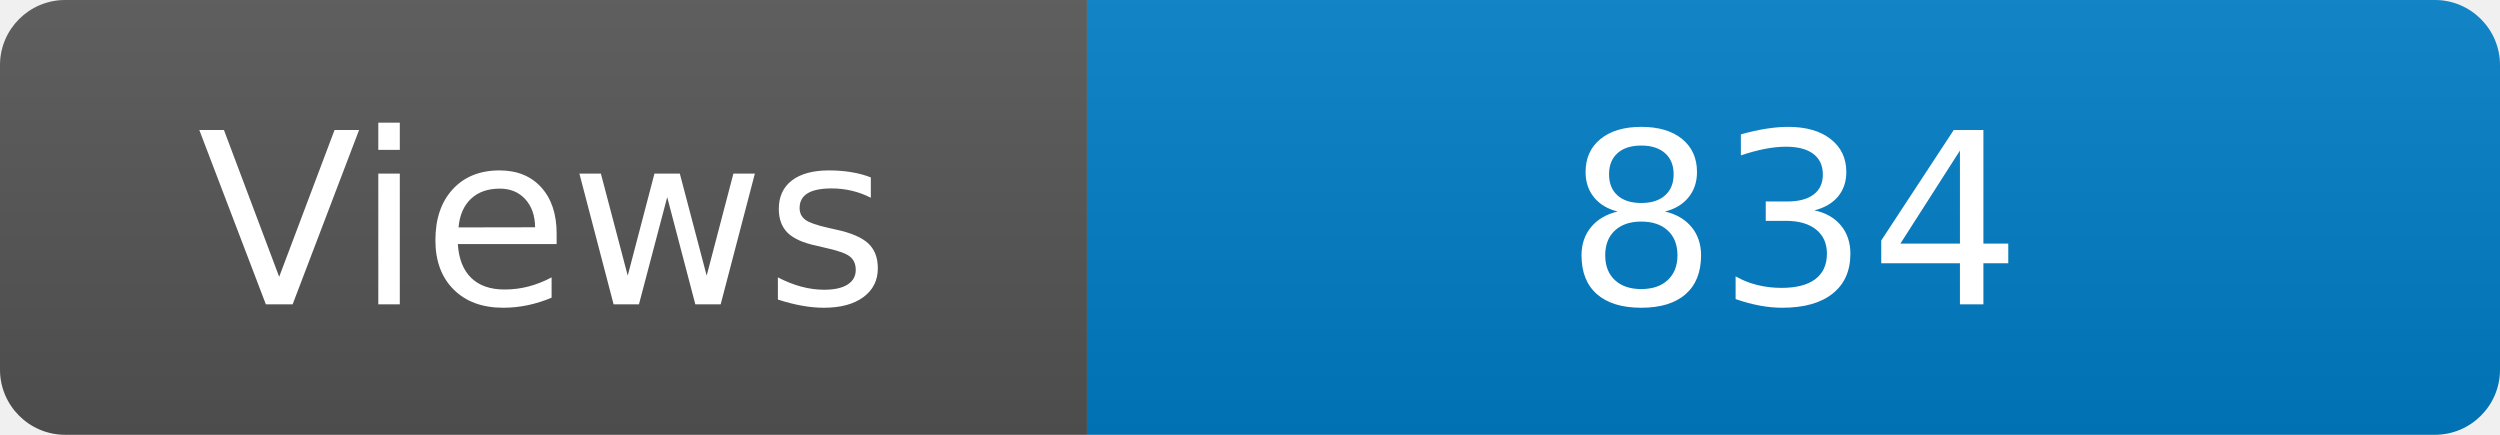
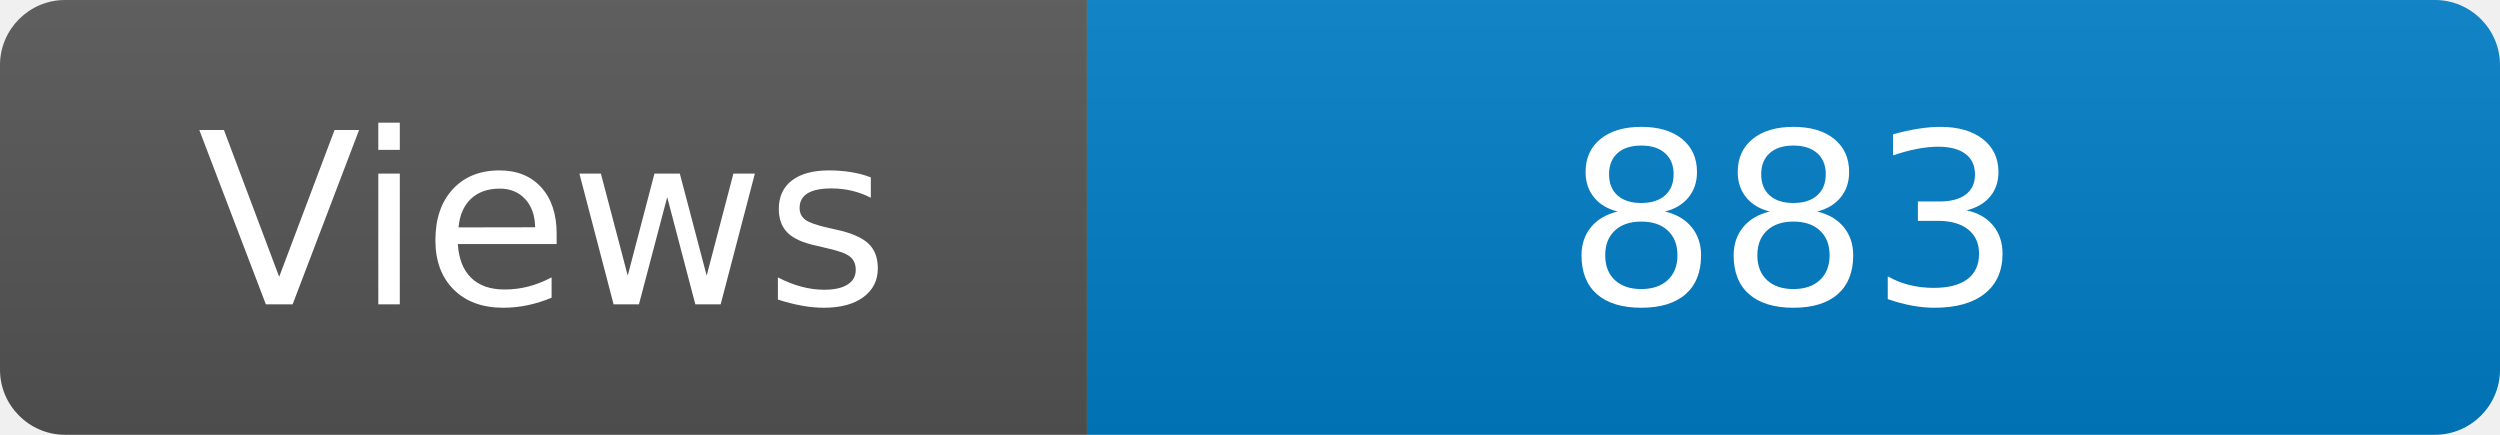
<svg xmlns="http://www.w3.org/2000/svg" width="115" height="20" role="img" aria-label="Maintained?: yes">
  <linearGradient id="s" x2="0" y2="100%">
    <stop offset="0" stop-color="#bbb" stop-opacity=".1" />
    <stop offset="1" stop-opacity=".1" />
  </linearGradient>
  <clipPath id="r">
    <rect width="115" height="20" rx="3" fill="#fff" />
  </clipPath>
  <g clip-path="url(#r)">
    <rect width="50" height="20" fill="#555" />
    <rect x="50" width="160" height="20" fill="#007ec6" />
    <rect width="115" height="20" fill="url(#s)" />
  </g>
  <g fill="#fff" text-anchor="middle" font-family="Verdana,Geneva,DejaVu Sans,sans-serif" font-size="110">
    <text x="250" y="140" transform="scale(.1)" fill="#fff">Views</text>
-     <text x="825" y="140" transform="scale(.1)" fill="#fff">834</text>
+     <text x="825" y="140" transform="scale(.1)" fill="#fff">883</text>
  </g>
</svg>
